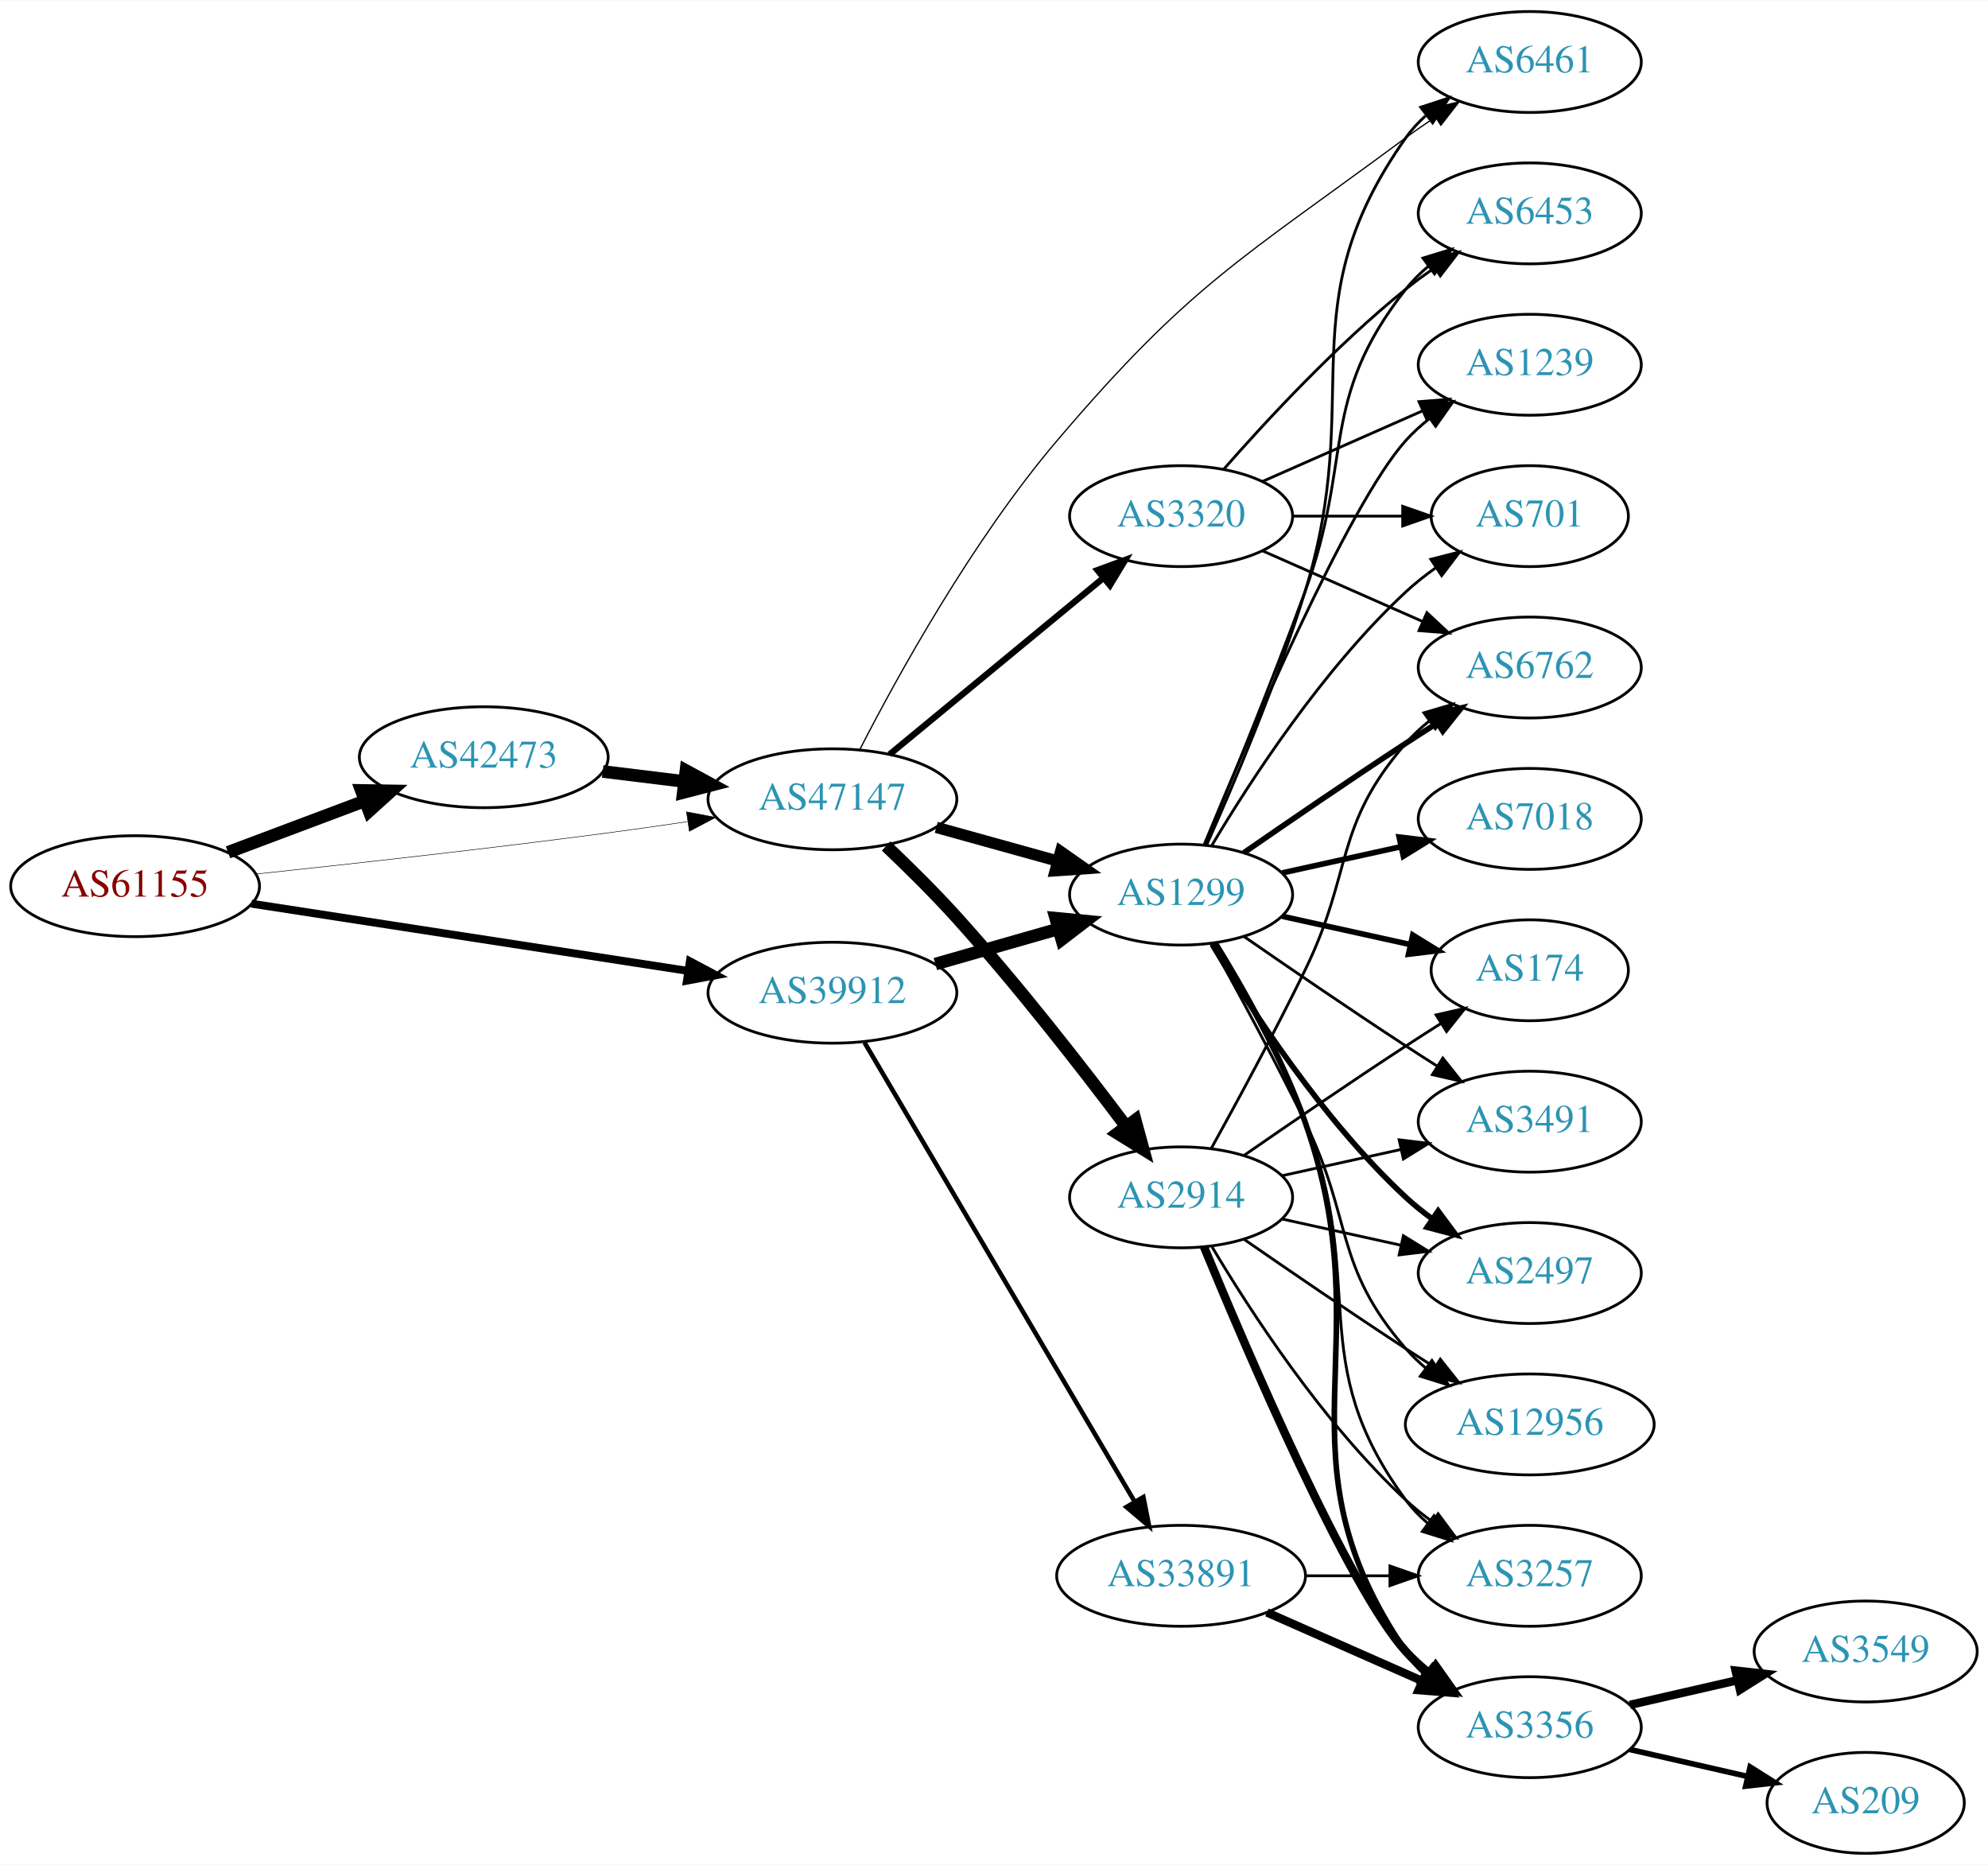
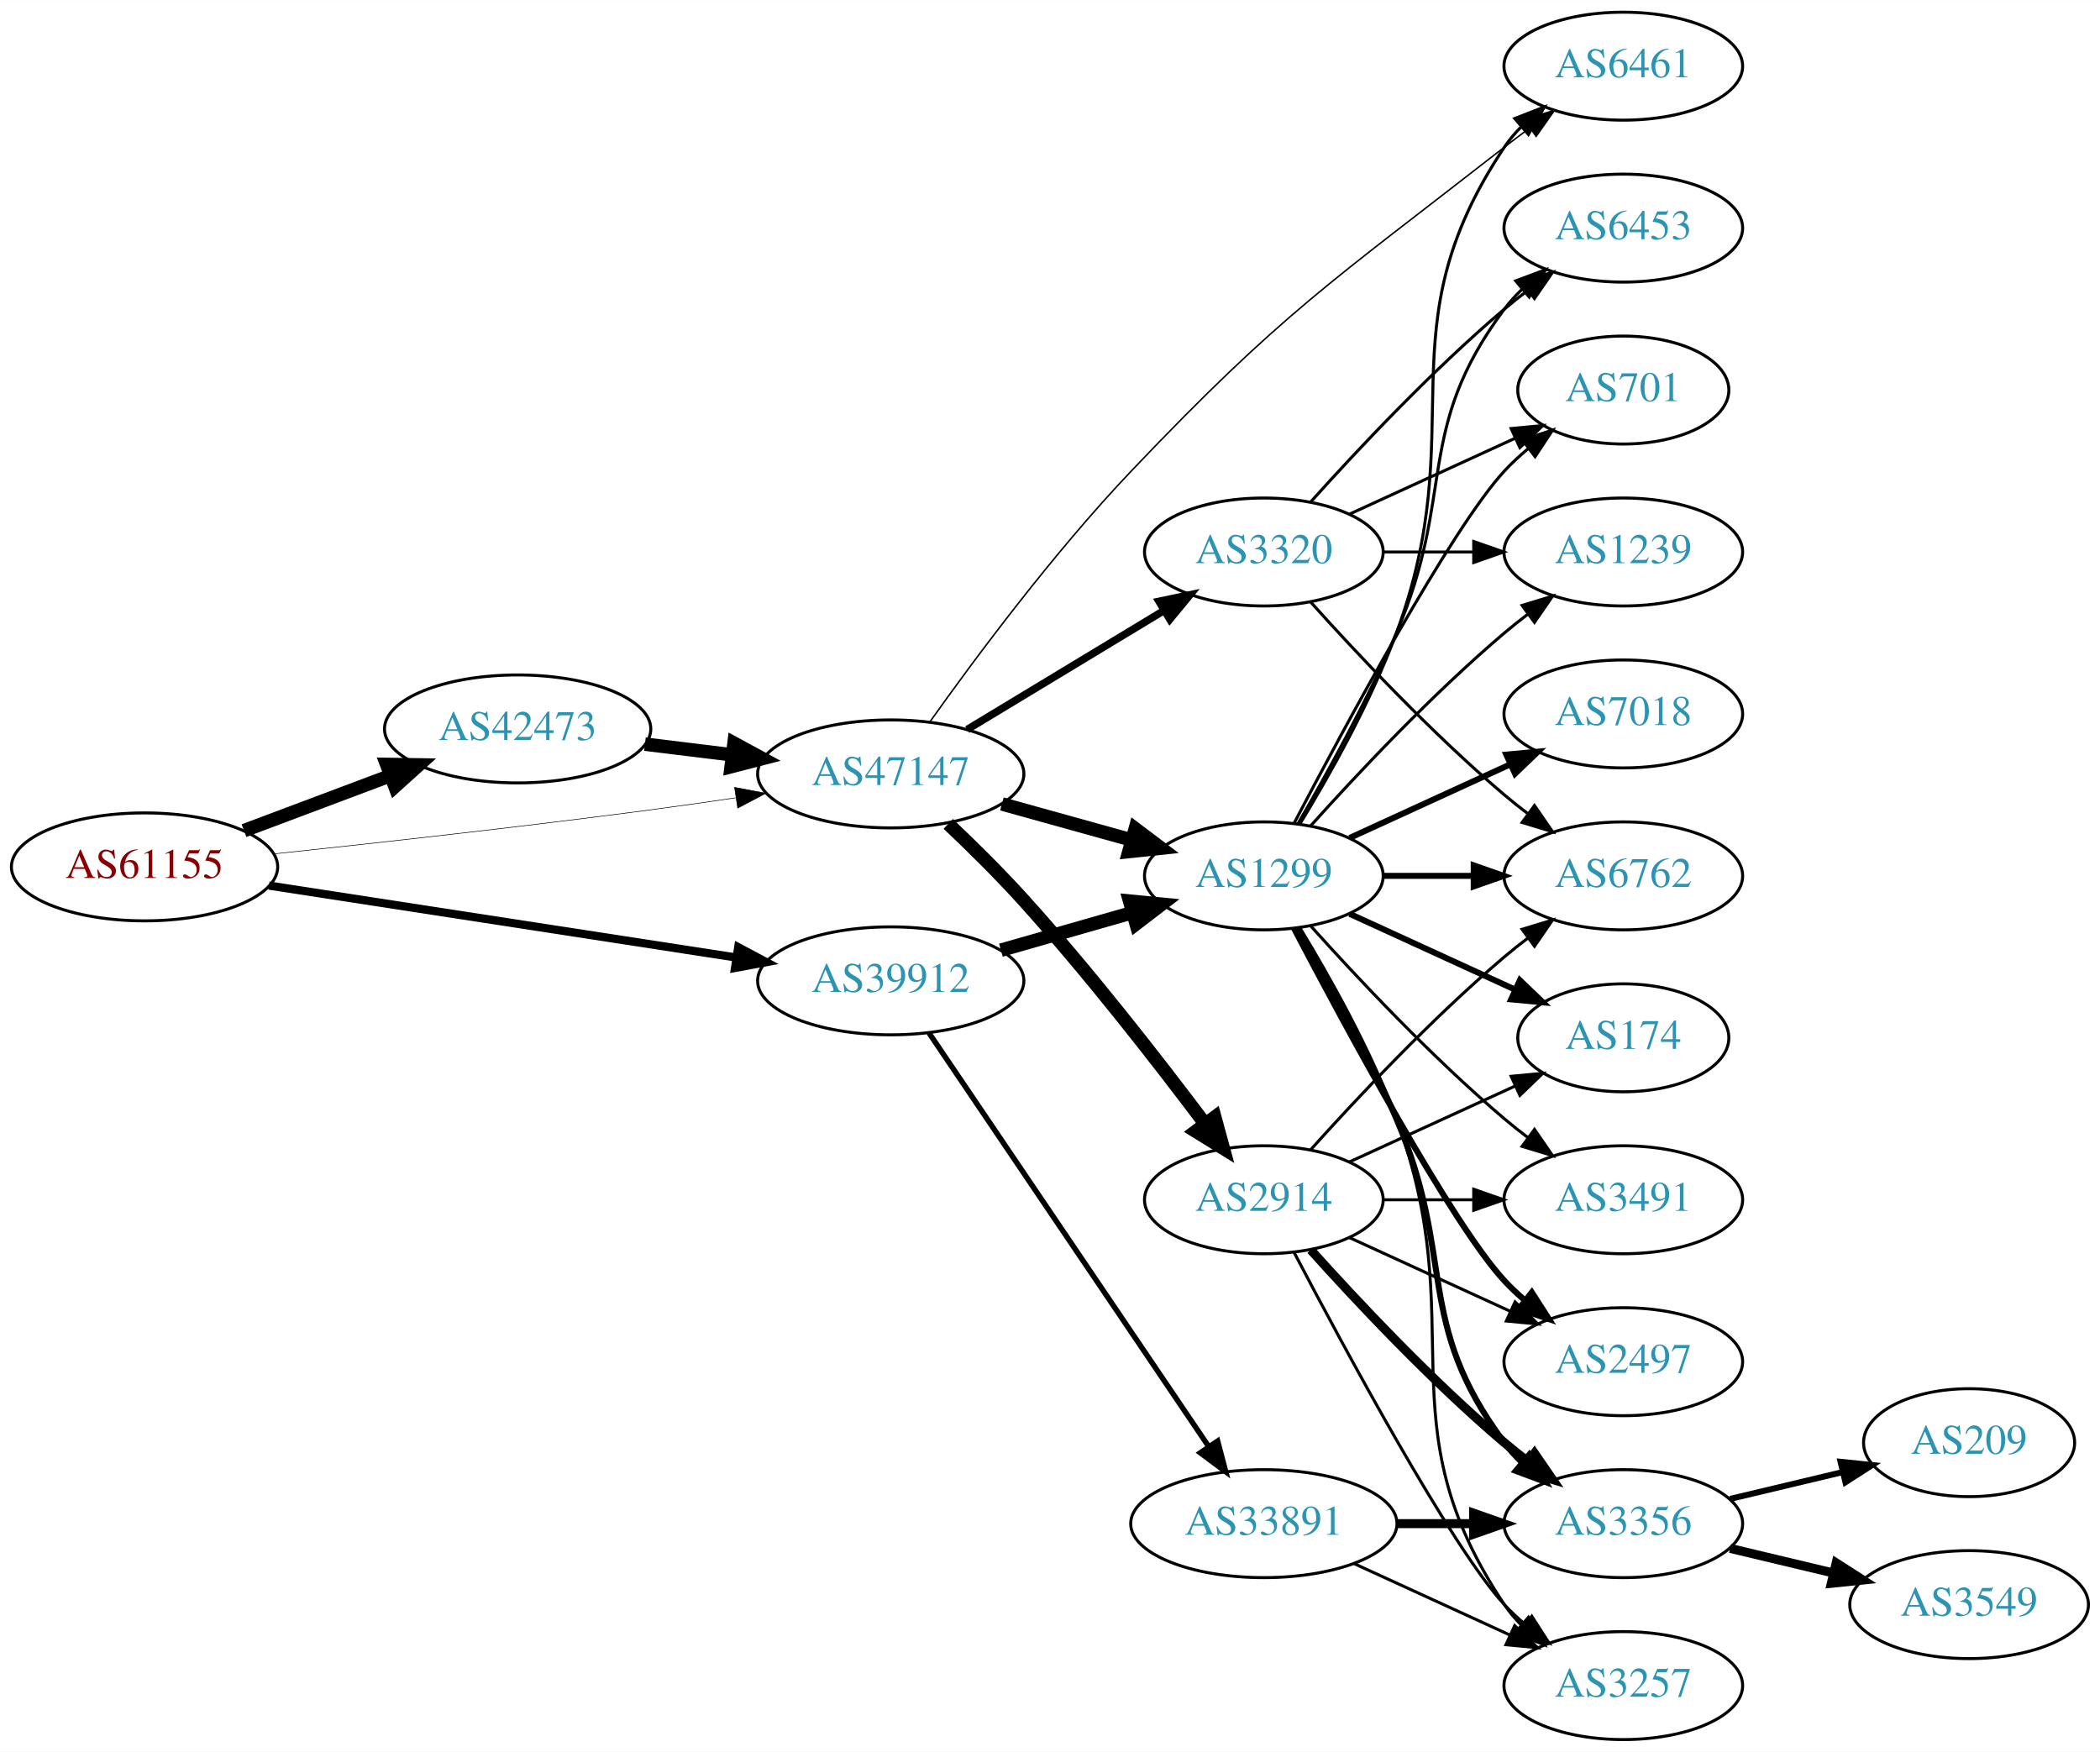
- <svg xmlns="http://www.w3.org/2000/svg" xmlns:xlink="http://www.w3.org/1999/xlink" width="709pt" height="665pt" viewBox="0.00 0.00 709.25 665.00">
-   <g id="graph0" class="graph" transform="scale(1 1) rotate(0) translate(4 661)">
-     <polygon fill="white" stroke="none" points="-4,4 -4,-661 705.254,-661 705.254,4 -4,4" />
+ <svg xmlns="http://www.w3.org/2000/svg" xmlns:xlink="http://www.w3.org/1999/xlink" width="700pt" height="584pt" viewBox="0.00 0.00 700.15 584.00">
+   <g id="graph0" class="graph" transform="scale(1 1) rotate(0) translate(4 580)">
+     <polygon fill="white" stroke="none" points="-4,4 -4,-580 696.155,-580 696.155,4 -4,4" />
    <g id="node1" class="node">
      <g id="a_node1">
        <a xlink:href="/asn/61155" xlink:title="AS61155 ~ CUBiT IT Solutions GmbH [AT]">
-           <ellipse fill="#ffffff" stroke="black" cx="44.196" cy="-345" rx="44.393" ry="18" />
-           <text text-anchor="middle" x="44.196" y="-341.3" font-family="Times,serif" font-size="14.00" fill="#880000">AS61155</text>
+           <ellipse fill="#ffffff" stroke="black" cx="44.196" cy="-291" rx="44.393" ry="18" />
+           <text text-anchor="middle" x="44.196" y="-287.3" font-family="Times,serif" font-size="14.00" fill="#880000">AS61155</text>
        </a>
      </g>
    </g>
    <g id="node2" class="node">
      <g id="a_node2">
        <a xlink:href="/asn/39912" xlink:title="AS39912 ~ oja.at GmbH [AT]">
-           <ellipse fill="#ffffff" stroke="black" cx="292.98" cy="-307" rx="44.393" ry="18" />
-           <text text-anchor="middle" x="292.98" y="-303.3" font-family="Times,serif" font-size="14.00" fill="#2c94b3">AS39912</text>
+           <ellipse fill="#ffffff" stroke="black" cx="292.98" cy="-253" rx="44.393" ry="18" />
+           <text text-anchor="middle" x="292.98" y="-249.3" font-family="Times,serif" font-size="14.00" fill="#2c94b3">AS39912</text>
        </a>
      </g>
    </g>
    <g id="edge1" class="edge">
-       <path fill="none" stroke="black" stroke-width="2.812" d="M85.671,-338.768C128.259,-332.21 195.373,-321.876 241.418,-314.786" />
-       <polygon fill="black" stroke="black" stroke-width="2.812" points="242.132,-318.217 251.483,-313.236 241.067,-311.299 242.132,-318.217" />
+       <path fill="none" stroke="black" stroke-width="2.739" d="M85.671,-284.768C128.259,-278.21 195.373,-267.876 241.418,-260.786" />
+       <polygon fill="black" stroke="black" stroke-width="2.739" points="242.132,-264.217 251.483,-259.236 241.067,-257.299 242.132,-264.217" />
    </g>
    <g id="node3" class="node">
      <g id="a_node3">
        <a xlink:href="/asn/42473" xlink:title="AS42473 ~ ANEXIA Internetdienstleistungs GmbH [AT]">
-           <ellipse fill="#ffffff" stroke="black" cx="168.588" cy="-391" rx="44.393" ry="18" />
-           <text text-anchor="middle" x="168.588" y="-387.3" font-family="Times,serif" font-size="14.00" fill="#2c94b3">AS42473</text>
+           <ellipse fill="#ffffff" stroke="black" cx="168.588" cy="-337" rx="44.393" ry="18" />
+           <text text-anchor="middle" x="168.588" y="-333.3" font-family="Times,serif" font-size="14.00" fill="#2c94b3">AS42473</text>
        </a>
      </g>
    </g>
    <g id="edge2" class="edge">
-       <path fill="none" stroke="black" stroke-width="4.5" d="M77.353,-357.086C92.251,-362.685 110.138,-369.408 126.043,-375.386" />
-       <polygon fill="black" stroke="black" stroke-width="4.5" points="124.9,-379.162 135.646,-378.995 127.67,-371.791 124.9,-379.162" />
+       <path fill="none" stroke="black" stroke-width="4.5" d="M77.353,-303.086C92.251,-308.685 110.138,-315.408 126.043,-321.386" />
+       <polygon fill="black" stroke="black" stroke-width="4.5" points="124.9,-325.162 135.646,-324.995 127.67,-317.791 124.9,-325.162" />
    </g>
    <g id="node4" class="node">
      <g id="a_node4">
        <a xlink:href="/asn/47147" xlink:title="AS47147 ~ ANEXIA Internetdienstleistungs GmbH [AT]">
-           <ellipse fill="#ffffff" stroke="black" cx="292.98" cy="-376" rx="44.393" ry="18" />
-           <text text-anchor="middle" x="292.98" y="-372.3" font-family="Times,serif" font-size="14.00" fill="#2c94b3">AS47147</text>
+           <ellipse fill="#ffffff" stroke="black" cx="292.98" cy="-322" rx="44.393" ry="18" />
+           <text text-anchor="middle" x="292.98" y="-318.3" font-family="Times,serif" font-size="14.00" fill="#2c94b3">AS47147</text>
        </a>
      </g>
    </g>
    <g id="edge3" class="edge">
-       <path fill="none" stroke="black" stroke-width="0.188" d="M87.262,-349.328C121.188,-352.924 170.113,-358.35 212.784,-364 221.997,-365.22 231.797,-366.62 241.249,-368.025" />
-       <polygon fill="black" stroke="black" stroke-width="0.188" points="240.916,-371.514 251.326,-369.541 241.958,-364.592 240.916,-371.514" />
+       <path fill="none" stroke="black" stroke-width="0.196" d="M87.262,-295.328C121.188,-298.924 170.113,-304.35 212.784,-310 221.997,-311.22 231.797,-312.62 241.249,-314.025" />
+       <polygon fill="black" stroke="black" stroke-width="0.196" points="240.916,-317.514 251.326,-315.541 241.958,-310.592 240.916,-317.514" />
    </g>
    <g id="node5" class="node">
      <g id="a_node5">
        <a xlink:href="/asn/1299" xlink:title="AS1299 ~ Telia Carrier [EU]">
-           <ellipse fill="#ffffff" stroke="black" cx="417.373" cy="-342" rx="39.794" ry="18" />
-           <text text-anchor="middle" x="417.373" y="-338.3" font-family="Times,serif" font-size="14.00" fill="#2c94b3">AS1299</text>
+           <ellipse fill="#ffffff" stroke="black" cx="417.373" cy="-288" rx="39.794" ry="18" />
+           <text text-anchor="middle" x="417.373" y="-284.3" font-family="Times,serif" font-size="14.00" fill="#2c94b3">AS1299</text>
        </a>
      </g>
    </g>
    <g id="edge4" class="edge">
-       <path fill="none" stroke="black" stroke-width="4.5" d="M329.71,-317.218C343.469,-321.152 359.318,-325.684 373.67,-329.788" />
-       <polygon fill="black" stroke="black" stroke-width="4.5" points="372.625,-333.585 383.322,-332.549 374.79,-326.013 372.625,-333.585" />
+       <path fill="none" stroke="black" stroke-width="4.5" d="M329.71,-263.218C343.469,-267.152 359.318,-271.684 373.67,-275.788" />
+       <polygon fill="black" stroke="black" stroke-width="4.5" points="372.625,-279.585 383.322,-278.549 374.79,-272.013 372.625,-279.585" />
    </g>
    <g id="node6" class="node">
      <g id="a_node6">
        <a xlink:href="/asn/33891" xlink:title="AS33891 ~ CORE-BACKBONE GMBH GLOBAL NETWORK [DE]">
-           <ellipse fill="#ffffff" stroke="black" cx="417.373" cy="-99" rx="44.393" ry="18" />
-           <text text-anchor="middle" x="417.373" y="-95.3" font-family="Times,serif" font-size="14.00" fill="#2c94b3">AS33891</text>
+           <ellipse fill="#ffffff" stroke="black" cx="417.373" cy="-72" rx="44.393" ry="18" />
+           <text text-anchor="middle" x="417.373" y="-68.3" font-family="Times,serif" font-size="14.00" fill="#2c94b3">AS33891</text>
        </a>
      </g>
    </g>
    <g id="edge5" class="edge">
-       <path fill="none" stroke="black" stroke-width="1.636" d="M304.415,-289.266C325.958,-252.655 375.451,-168.544 400.796,-125.472" />
-       <polygon fill="black" stroke="black" stroke-width="1.636" points="403.909,-127.083 405.964,-116.689 397.876,-123.533 403.909,-127.083" />
+       <path fill="none" stroke="black" stroke-width="1.8" d="M305.716,-235.645C327.374,-203.616 373.718,-135.079 399.017,-97.666" />
+       <polygon fill="black" stroke="black" stroke-width="1.8" points="401.97,-99.547 404.673,-89.302 396.172,-95.626 401.97,-99.547" />
+     </g>
+     <g id="edge21" class="edge">
+       <path fill="none" stroke="black" stroke-width="4.5" d="M211.025,-331.922C220.392,-330.774 230.452,-329.541 240.186,-328.348" />
+       <polygon fill="black" stroke="black" stroke-width="4.5" points="240.723,-332.249 250.17,-327.124 239.765,-324.432 240.723,-332.249" />
+     </g>
+     <g id="edge24" class="edge">
+       <path fill="none" stroke="black" stroke-width="4.5" d="M330.04,-311.983C343.544,-308.231 359.025,-303.931 373.115,-300.017" />
+       <polygon fill="black" stroke="black" stroke-width="4.5" points="374.499,-303.719 383.08,-297.249 372.391,-296.131 374.499,-303.719" />
+     </g>
+     <g id="node11" class="node">
+       <g id="a_node11">
+         <a xlink:href="/asn/6461" xlink:title="AS6461 ~ Zayo Bandwidth [US]">
+           <ellipse fill="#ffffff" stroke="black" cx="537.215" cy="-558" rx="39.794" ry="18" />
+           <text text-anchor="middle" x="537.215" y="-554.3" font-family="Times,serif" font-size="14.00" fill="#2c94b3">AS6461</text>
+         </a>
+       </g>
+     </g>
+     <g id="edge25" class="edge">
+       <path fill="none" stroke="black" stroke-width="0.5" d="M305.949,-339.244C320.712,-360.02 347.069,-395.553 373.176,-423 423.637,-476.049 439.837,-485.972 497.569,-531 500.297,-533.128 503.179,-535.29 506.088,-537.416" />
+       <polygon fill="black" stroke="black" stroke-width="0.5" points="504.088,-540.288 514.258,-543.256 508.159,-534.594 504.088,-540.288" />
+     </g>
+     <g id="node20" class="node">
+       <g id="a_node20">
+         <a xlink:href="/asn/2914" xlink:title="AS2914 ~ NTT America, Inc. [US]">
+           <ellipse fill="#ffffff" stroke="black" cx="417.373" cy="-180" rx="39.794" ry="18" />
+           <text text-anchor="middle" x="417.373" y="-176.3" font-family="Times,serif" font-size="14.00" fill="#2c94b3">AS2914</text>
+         </a>
+       </g>
    </g>
    <g id="edge22" class="edge">
-       <path fill="none" stroke="black" stroke-width="4.5" d="M211.025,-385.922C220.392,-384.774 230.452,-383.541 240.186,-382.348" />
-       <polygon fill="black" stroke="black" stroke-width="4.5" points="240.723,-386.249 250.17,-381.124 239.765,-378.432 240.723,-386.249" />
-     </g>
-     <g id="edge24" class="edge">
-       <path fill="none" stroke="black" stroke-width="4.05" d="M330.04,-365.983C343.544,-362.231 359.025,-357.931 373.115,-354.017" />
-       <polygon fill="black" stroke="black" stroke-width="4.05" points="374.393,-357.34 383.08,-351.249 372.496,-350.511 374.393,-357.34" />
-     </g>
-     <g id="node10" class="node">
-       <g id="a_node10">
-         <a xlink:href="/asn/6461" xlink:title="AS6461 ~ Zayo Bandwidth [US]">
-           <ellipse fill="#ffffff" stroke="black" cx="541.765" cy="-639" rx="39.794" ry="18" />
-           <text text-anchor="middle" x="541.765" y="-635.3" font-family="Times,serif" font-size="14.00" fill="#2c94b3">AS6461</text>
-         </a>
-       </g>
-     </g>
-     <g id="edge26" class="edge">
-       <path fill="none" stroke="black" stroke-width="0.45" d="M302.717,-393.673C315.926,-419.447 342.697,-468.174 373.176,-504 420.619,-559.764 438.704,-568.464 497.569,-612 500.928,-614.485 504.519,-616.972 508.142,-619.376" />
-       <polygon fill="black" stroke="black" stroke-width="0.45" points="506.255,-622.324 516.557,-624.795 510.045,-616.439 506.255,-622.324" />
+       <path fill="none" stroke="black" stroke-width="4.5" d="M312.153,-305.335C320.074,-297.819 329.324,-288.693 337.176,-280 359.128,-255.698 382.145,-226.105 397.671,-205.442" />
+       <polygon fill="black" stroke="black" stroke-width="4.5" points="401.016,-207.544 403.842,-197.175 394.705,-202.834 401.016,-207.544" />
    </g>
    <g id="node21" class="node">
      <g id="a_node21">
-         <a xlink:href="/asn/2914" xlink:title="AS2914 ~ NTT America, Inc. [US]">
-           <ellipse fill="#ffffff" stroke="black" cx="417.373" cy="-234" rx="39.794" ry="18" />
-           <text text-anchor="middle" x="417.373" y="-230.3" font-family="Times,serif" font-size="14.00" fill="#2c94b3">AS2914</text>
+         <a xlink:href="/asn/3320" xlink:title="AS3320 ~ DTAG [DE]">
+           <ellipse fill="#ffffff" stroke="black" cx="417.373" cy="-396" rx="39.794" ry="18" />
+           <text text-anchor="middle" x="417.373" y="-392.3" font-family="Times,serif" font-size="14.00" fill="#2c94b3">AS3320</text>
        </a>
      </g>
    </g>
    <g id="edge23" class="edge">
-       <path fill="none" stroke="black" stroke-width="4.5" d="M312.153,-359.335C320.074,-351.819 329.324,-342.693 337.176,-334 359.128,-309.698 382.145,-280.105 397.671,-259.442" />
-       <polygon fill="black" stroke="black" stroke-width="4.5" points="401.016,-261.544 403.842,-251.175 394.705,-256.834 401.016,-261.544" />
-     </g>
-     <g id="node22" class="node">
-       <g id="a_node22">
-         <a xlink:href="/asn/3320" xlink:title="AS3320 ~ DTAG [DE]">
-           <ellipse fill="#ffffff" stroke="black" cx="417.373" cy="-477" rx="39.794" ry="18" />
-           <text text-anchor="middle" x="417.373" y="-473.3" font-family="Times,serif" font-size="14.00" fill="#2c94b3">AS3320</text>
-         </a>
-       </g>
-     </g>
-     <g id="edge25" class="edge">
-       <path fill="none" stroke="black" stroke-width="2.25" d="M313.374,-392.004C333.905,-408.946 366.461,-435.812 389.468,-454.798" />
-       <polygon fill="black" stroke="black" stroke-width="2.25" points="387.531,-457.738 397.472,-461.403 391.987,-452.339 387.531,-457.738" />
+       <path fill="none" stroke="black" stroke-width="2.5" d="M318.454,-336.797C337.292,-348.187 363.497,-364.031 384.058,-376.462" />
+       <polygon fill="black" stroke="black" stroke-width="2.5" points="382.405,-379.552 392.773,-381.731 386.026,-373.562 382.405,-379.552" />
    </g>
    <g id="node7" class="node">
      <g id="a_node7">
        <a xlink:href="/asn/174" xlink:title="AS174 ~ Cogent Communications [US]">
-           <ellipse fill="#ffffff" stroke="black" cx="541.765" cy="-315" rx="35.194" ry="18" />
-           <text text-anchor="middle" x="541.765" y="-311.3" font-family="Times,serif" font-size="14.00" fill="#2c94b3">AS174</text>
+           <ellipse fill="#ffffff" stroke="black" cx="537.215" cy="-234" rx="35.194" ry="18" />
+           <text text-anchor="middle" x="537.215" y="-230.3" font-family="Times,serif" font-size="14.00" fill="#2c94b3">AS174</text>
        </a>
      </g>
    </g>
    <g id="edge6" class="edge">
-       <path fill="none" stroke="black" stroke-width="2" d="M453.445,-334.263C467.679,-331.123 484.233,-327.471 499.078,-324.196" />
-       <polygon fill="black" stroke="black" stroke-width="2" points="500.021,-327.572 509.032,-322 498.513,-320.737 500.021,-327.572" />
+       <path fill="none" stroke="black" stroke-width="2" d="M446.001,-275.339C462.418,-267.817 483.399,-258.202 500.996,-250.139" />
+       <polygon fill="black" stroke="black" stroke-width="2" points="502.74,-253.189 510.373,-245.842 499.824,-246.826 502.74,-253.189" />
    </g>
    <g id="node8" class="node">
      <g id="a_node8">
-         <a xlink:href="/asn/6453" xlink:title="AS6453 ~ TATA COMMUNICATIONS (AMERICA) INC [US]">
-           <ellipse fill="#ffffff" stroke="black" cx="541.765" cy="-585" rx="39.794" ry="18" />
-           <text text-anchor="middle" x="541.765" y="-581.3" font-family="Times,serif" font-size="14.00" fill="#2c94b3">AS6453</text>
+         <a xlink:href="/asn/6762" xlink:title="AS6762 ~ TELECOM ITALIA SPARKLE S.p.A. [IT]">
+           <ellipse fill="#ffffff" stroke="black" cx="537.215" cy="-288" rx="39.794" ry="18" />
+           <text text-anchor="middle" x="537.215" y="-284.3" font-family="Times,serif" font-size="14.00" fill="#2c94b3">AS6762</text>
        </a>
      </g>
    </g>
    <g id="edge7" class="edge">
-       <path fill="none" stroke="black" d="M425.881,-359.839C434.765,-381.152 449.831,-417.954 461.569,-450 478.971,-497.51 466.27,-518.246 497.569,-558 499.894,-560.953 502.637,-563.67 505.596,-566.147" />
-       <polygon fill="black" stroke="black" points="503.656,-569.064 513.793,-572.145 507.789,-563.415 503.656,-569.064" />
+       <path fill="none" stroke="black" stroke-width="2" d="M457.285,-288C466.839,-288 477.188,-288 487.151,-288" />
+       <polygon fill="black" stroke="black" stroke-width="2" points="487.343,-291.5 497.343,-288 487.343,-284.5 487.343,-291.5" />
    </g>
    <g id="node9" class="node">
      <g id="a_node9">
-         <a xlink:href="/asn/6762" xlink:title="AS6762 ~ TELECOM ITALIA SPARKLE S.p.A. [IT]">
-           <ellipse fill="#ffffff" stroke="black" cx="541.765" cy="-423" rx="39.794" ry="18" />
-           <text text-anchor="middle" x="541.765" y="-419.3" font-family="Times,serif" font-size="14.00" fill="#2c94b3">AS6762</text>
+         <a xlink:href="/asn/6453" xlink:title="AS6453 ~ TATA COMMUNICATIONS (AMERICA) INC [US]">
+           <ellipse fill="#ffffff" stroke="black" cx="537.215" cy="-504" rx="39.794" ry="18" />
+           <text text-anchor="middle" x="537.215" y="-500.3" font-family="Times,serif" font-size="14.00" fill="#2c94b3">AS6453</text>
        </a>
      </g>
    </g>
    <g id="edge8" class="edge">
-       <path fill="none" stroke="black" stroke-width="2" d="M439.73,-356.901C455.581,-367.877 477.784,-383.079 497.569,-396 501.151,-398.339 504.921,-400.759 508.681,-403.144" />
-       <polygon fill="black" stroke="black" stroke-width="2" points="507.015,-406.231 517.342,-408.596 510.744,-400.307 507.015,-406.231" />
+       <path fill="none" stroke="black" d="M428.684,-305.277C438.038,-321.397 451.816,-346.304 461.569,-369 481.543,-415.487 467.297,-436.458 497.569,-477 499.313,-479.336 501.321,-481.545 503.484,-483.617" />
+       <polygon fill="black" stroke="black" points="501.362,-486.405 511.284,-490.118 505.843,-481.027 501.362,-486.405" />
+     </g>
+     <g id="node10" class="node">
+       <g id="a_node10">
+         <a xlink:href="/asn/3491" xlink:title="AS3491 ~ PCCW Global, Inc. [US]">
+           <ellipse fill="#ffffff" stroke="black" cx="537.215" cy="-180" rx="39.794" ry="18" />
+           <text text-anchor="middle" x="537.215" y="-176.3" font-family="Times,serif" font-size="14.00" fill="#2c94b3">AS3491</text>
+         </a>
+       </g>
    </g>
    <g id="edge9" class="edge">
-       <path fill="none" stroke="black" d="M426.459,-359.644C435.898,-380.77 451.497,-417.392 461.569,-450 483.335,-520.471 454.989,-551.775 497.569,-612 499.56,-614.816 501.947,-617.401 504.563,-619.76" />
-       <polygon fill="black" stroke="black" points="502.862,-622.865 512.931,-626.162 507.115,-617.306 502.862,-622.865" />
-     </g>
-     <g id="node11" class="node">
-       <g id="a_node11">
-         <a xlink:href="/asn/1239" xlink:title="AS1239 ~ Sprint [US]">
-           <ellipse fill="#ffffff" stroke="black" cx="541.765" cy="-531" rx="39.794" ry="18" />
-           <text text-anchor="middle" x="541.765" y="-527.3" font-family="Times,serif" font-size="14.00" fill="#2c94b3">AS1239</text>
-         </a>
-       </g>
+       <path fill="none" stroke="black" d="M433.019,-271.275C448.319,-254.235 473.417,-227.477 497.569,-207 500.066,-204.883 502.726,-202.768 505.438,-200.707" />
+       <polygon fill="black" stroke="black" points="507.604,-203.459 513.614,-194.734 503.474,-197.806 507.604,-203.459" />
    </g>
    <g id="edge10" class="edge">
-       <path fill="none" stroke="black" d="M425.531,-359.633C440.792,-396.658 476.821,-480.976 497.569,-504 500.085,-506.792 502.956,-509.401 505.995,-511.812" />
-       <polygon fill="black" stroke="black" points="504.124,-514.776 514.303,-517.715 508.179,-509.07 504.124,-514.776" />
+       <path fill="none" stroke="black" d="M429.425,-305.367C439.152,-321.345 453.054,-345.981 461.569,-369 487.157,-438.175 456.544,-469.706 497.569,-531 499.19,-533.423 501.109,-535.695 503.211,-537.81" />
+       <polygon fill="black" stroke="black" points="501.024,-540.546 510.896,-544.393 505.578,-535.229 501.024,-540.546" />
    </g>
    <g id="node12" class="node">
      <g id="a_node12">
-         <a xlink:href="/asn/701" xlink:title="AS701 ~ UUNET [US]">
-           <ellipse fill="#ffffff" stroke="black" cx="541.765" cy="-477" rx="35.194" ry="18" />
-           <text text-anchor="middle" x="541.765" y="-473.3" font-family="Times,serif" font-size="14.00" fill="#2c94b3">AS701</text>
+         <a xlink:href="/asn/2497" xlink:title="AS2497 ~ Internet Initiative Japan Inc. [JP]">
+           <ellipse fill="#ffffff" stroke="black" cx="537.215" cy="-126" rx="39.794" ry="18" />
+           <text text-anchor="middle" x="537.215" y="-122.3" font-family="Times,serif" font-size="14.00" fill="#2c94b3">AS2497</text>
        </a>
      </g>
    </g>
    <g id="edge11" class="edge">
-       <path fill="none" stroke="black" d="M428.418,-359.671C441.989,-382.472 467.922,-422.472 497.569,-450 500.866,-453.061 504.558,-455.972 508.359,-458.672" />
-       <polygon fill="black" stroke="black" points="506.47,-461.619 516.741,-464.22 510.334,-455.781 506.47,-461.619" />
+       <path fill="none" stroke="black" stroke-width="2" d="M427.428,-270.499C444.171,-238.518 479.869,-172.162 497.569,-153 499.599,-150.802 501.838,-148.681 504.184,-146.66" />
+       <polygon fill="black" stroke="black" stroke-width="2" points="506.711,-149.126 512.428,-140.206 502.396,-143.614 506.711,-149.126" />
    </g>
    <g id="node13" class="node">
      <g id="a_node13">
        <a xlink:href="/asn/7018" xlink:title="AS7018 ~ AT&amp;T Services, Inc. [US]">
-           <ellipse fill="#ffffff" stroke="black" cx="541.765" cy="-369" rx="39.794" ry="18" />
-           <text text-anchor="middle" x="541.765" y="-365.3" font-family="Times,serif" font-size="14.00" fill="#2c94b3">AS7018</text>
+           <ellipse fill="#ffffff" stroke="black" cx="537.215" cy="-342" rx="39.794" ry="18" />
+           <text text-anchor="middle" x="537.215" y="-338.3" font-family="Times,serif" font-size="14.00" fill="#2c94b3">AS7018</text>
        </a>
      </g>
    </g>
    <g id="edge12" class="edge">
-       <path fill="none" stroke="black" stroke-width="2" d="M453.445,-349.737C466.632,-352.646 481.812,-355.995 495.778,-359.076" />
-       <polygon fill="black" stroke="black" stroke-width="2" points="495.168,-362.525 505.687,-361.262 496.676,-355.69 495.168,-362.525" />
+       <path fill="none" stroke="black" stroke-width="2" d="M446.001,-300.661C461.958,-307.973 482.229,-317.261 499.512,-325.181" />
+       <polygon fill="black" stroke="black" stroke-width="2" points="498.21,-328.435 508.759,-329.419 501.126,-322.071 498.21,-328.435" />
    </g>
    <g id="node14" class="node">
      <g id="a_node14">
-         <a xlink:href="/asn/3491" xlink:title="AS3491 ~ PCCW Global, Inc. [US]">
-           <ellipse fill="#ffffff" stroke="black" cx="541.765" cy="-261" rx="39.794" ry="18" />
-           <text text-anchor="middle" x="541.765" y="-257.3" font-family="Times,serif" font-size="14.00" fill="#2c94b3">AS3491</text>
+         <a xlink:href="/asn/701" xlink:title="AS701 ~ UUNET [US]">
+           <ellipse fill="#ffffff" stroke="black" cx="537.215" cy="-450" rx="35.194" ry="18" />
+           <text text-anchor="middle" x="537.215" y="-446.3" font-family="Times,serif" font-size="14.00" fill="#2c94b3">AS701</text>
        </a>
      </g>
    </g>
    <g id="edge13" class="edge">
-       <path fill="none" stroke="black" d="M439.73,-327.099C455.581,-316.123 477.784,-300.921 497.569,-288 501.151,-285.661 504.921,-283.241 508.681,-280.856" />
-       <polygon fill="black" stroke="black" points="510.744,-283.693 517.342,-275.404 507.015,-277.769 510.744,-283.693" />
+       <path fill="none" stroke="black" d="M427.428,-305.501C444.171,-337.482 479.869,-403.838 497.569,-423 499.974,-425.604 502.672,-428.1 505.494,-430.449" />
+       <polygon fill="black" stroke="black" points="503.562,-433.378 513.638,-436.653 507.804,-427.809 503.562,-433.378" />
    </g>
    <g id="node15" class="node">
      <g id="a_node15">
-         <a xlink:href="/asn/2497" xlink:title="AS2497 ~ Internet Initiative Japan Inc. [JP]">
-           <ellipse fill="#ffffff" stroke="black" cx="541.765" cy="-207" rx="39.794" ry="18" />
-           <text text-anchor="middle" x="541.765" y="-203.3" font-family="Times,serif" font-size="14.00" fill="#2c94b3">AS2497</text>
+         <a xlink:href="/asn/1239" xlink:title="AS1239 ~ Sprint [US]">
+           <ellipse fill="#ffffff" stroke="black" cx="537.215" cy="-396" rx="39.794" ry="18" />
+           <text text-anchor="middle" x="537.215" y="-392.3" font-family="Times,serif" font-size="14.00" fill="#2c94b3">AS1239</text>
        </a>
      </g>
    </g>
    <g id="edge14" class="edge">
-       <path fill="none" stroke="black" stroke-width="2" d="M428.418,-324.329C441.989,-301.528 467.922,-261.528 497.569,-234 500.475,-231.301 503.688,-228.72 507.012,-226.297" />
-       <polygon fill="black" stroke="black" stroke-width="2" points="509.072,-229.13 515.39,-220.625 505.147,-223.333 509.072,-229.13" />
+       <path fill="none" stroke="black" d="M433.019,-304.725C448.319,-321.765 473.417,-348.523 497.569,-369 500.066,-371.117 502.726,-373.232 505.438,-375.293" />
+       <polygon fill="black" stroke="black" points="503.474,-378.194 513.614,-381.266 507.604,-372.541 503.474,-378.194" />
    </g>
    <g id="node16" class="node">
      <g id="a_node16">
-         <a xlink:href="/asn/12956" xlink:title="AS12956 ~ TELXIUS [ES]">
-           <ellipse fill="#ffffff" stroke="black" cx="541.765" cy="-153" rx="44.393" ry="18" />
-           <text text-anchor="middle" x="541.765" y="-149.3" font-family="Times,serif" font-size="14.00" fill="#2c94b3">AS12956</text>
+         <a xlink:href="/asn/3356" xlink:title="AS3356 ~ Level 3 Parent, LLC [US]">
+           <ellipse fill="#ffffff" stroke="black" cx="537.215" cy="-72" rx="39.794" ry="18" />
+           <text text-anchor="middle" x="537.215" y="-68.3" font-family="Times,serif" font-size="14.00" fill="#2c94b3">AS3356</text>
        </a>
      </g>
    </g>
    <g id="edge15" class="edge">
-       <path fill="none" stroke="black" d="M428.178,-324.491C437.184,-308.211 450.733,-283.199 461.569,-261 478.849,-225.597 471.735,-209.742 497.569,-180 499.714,-177.53 502.142,-175.209 504.726,-173.047" />
-       <polygon fill="black" stroke="black" points="506.871,-175.814 512.817,-167.044 502.701,-170.192 506.871,-175.814" />
+       <path fill="none" stroke="black" stroke-width="2" d="M428.684,-270.723C438.038,-254.603 451.816,-229.696 461.569,-207 481.543,-160.513 467.297,-139.542 497.569,-99 499.313,-96.664 501.321,-94.455 503.484,-92.383" />
+       <polygon fill="black" stroke="black" stroke-width="2" points="505.843,-94.973 511.284,-85.882 501.362,-89.595 505.843,-94.973" />
    </g>
    <g id="node17" class="node">
      <g id="a_node17">
        <a xlink:href="/asn/3257" xlink:title="AS3257 ~ GTT [DE]">
-           <ellipse fill="#ffffff" stroke="black" cx="541.765" cy="-99" rx="39.794" ry="18" />
-           <text text-anchor="middle" x="541.765" y="-95.3" font-family="Times,serif" font-size="14.00" fill="#2c94b3">AS3257</text>
+           <ellipse fill="#ffffff" stroke="black" cx="537.215" cy="-18" rx="39.794" ry="18" />
+           <text text-anchor="middle" x="537.215" y="-14.3" font-family="Times,serif" font-size="14.00" fill="#2c94b3">AS3257</text>
        </a>
      </g>
    </g>
    <g id="edge16" class="edge">
-       <path fill="none" stroke="black" d="M429.196,-324.546C438.769,-308.509 452.573,-283.835 461.569,-261 484.328,-203.224 460.665,-175.941 497.569,-126 499.802,-122.977 502.485,-120.214 505.406,-117.707" />
-       <polygon fill="black" stroke="black" points="507.601,-120.437 513.549,-111.669 503.432,-114.814 507.601,-120.437" />
+       <path fill="none" stroke="black" d="M429.425,-270.633C439.152,-254.655 453.054,-230.019 461.569,-207 487.157,-137.825 456.544,-106.294 497.569,-45 499.19,-42.577 501.109,-40.305 503.211,-38.19" />
+       <polygon fill="black" stroke="black" points="505.578,-40.771 510.896,-31.607 501.024,-35.454 505.578,-40.771" />
+     </g>
+     <g id="edge17" class="edge">
+       <path fill="none" stroke="black" stroke-width="3" d="M461.584,-72C469.896,-72 478.659,-72 487.141,-72" />
+       <polygon fill="black" stroke="black" stroke-width="3" points="487.3,-75.5 497.3,-72 487.3,-68.5 487.3,-75.5" />
+     </g>
+     <g id="edge18" class="edge">
+       <path fill="none" stroke="black" d="M447.502,-58.652C463.113,-51.498 482.511,-42.609 499.183,-34.969" />
+       <polygon fill="black" stroke="black" points="501.002,-37.986 508.635,-30.638 498.086,-31.622 501.002,-37.986" />
    </g>
    <g id="node18" class="node">
      <g id="a_node18">
-         <a xlink:href="/asn/3356" xlink:title="AS3356 ~ Level 3 Parent, LLC [US]">
-           <ellipse fill="#ffffff" stroke="black" cx="541.765" cy="-45" rx="39.794" ry="18" />
-           <text text-anchor="middle" x="541.765" y="-41.3" font-family="Times,serif" font-size="14.00" fill="#2c94b3">AS3356</text>
-         </a>
-       </g>
-     </g>
-     <g id="edge17" class="edge">
-       <path fill="none" stroke="black" stroke-width="2" d="M429.593,-324.694C439.432,-308.756 453.405,-284.146 461.569,-261 490.01,-180.358 449.273,-142.566 497.569,-72 499.517,-69.154 501.874,-66.548 504.47,-64.176" />
-       <polygon fill="black" stroke="black" stroke-width="2" points="507.022,-66.628 512.806,-57.752 502.749,-61.083 507.022,-66.628" />
+         <a xlink:href="/asn/209" xlink:title="AS209 ~ CenturyLink Communications, LLC [US]">
+           <ellipse fill="#ffffff" stroke="black" cx="652.508" cy="-99" rx="35.194" ry="18" />
+           <text text-anchor="middle" x="652.508" y="-95.3" font-family="Times,serif" font-size="14.00" fill="#2c94b3">AS209</text>
+         </a>
+       </g>
    </g>
    <g id="edge19" class="edge">
-       <path fill="none" stroke="black" d="M461.868,-99C471.557,-99 481.894,-99 491.787,-99" />
-       <polygon fill="black" stroke="black" points="491.889,-102.5 501.889,-99 491.889,-95.5 491.889,-102.5" />
-     </g>
-     <g id="edge18" class="edge">
-       <path fill="none" stroke="black" stroke-width="3" d="M448,-85.928C464.595,-78.606 485.454,-69.403 503.188,-61.579" />
-       <polygon fill="black" stroke="black" stroke-width="3" points="504.935,-64.634 512.671,-57.395 502.109,-58.23 504.935,-64.634" />
+       <path fill="none" stroke="black" stroke-width="2" d="M572.822,-80.248C584.617,-83.058 597.922,-86.229 610.189,-89.153" />
+       <polygon fill="black" stroke="black" stroke-width="2" points="609.655,-92.624 620.194,-91.537 611.278,-85.814 609.655,-92.624" />
    </g>
    <g id="node19" class="node">
      <g id="a_node19">
        <a xlink:href="/asn/3549" xlink:title="AS3549 ~ Level 3 Parent, LLC [US]">
-           <ellipse fill="#ffffff" stroke="black" cx="661.607" cy="-72" rx="39.794" ry="18" />
-           <text text-anchor="middle" x="661.607" y="-68.3" font-family="Times,serif" font-size="14.00" fill="#2c94b3">AS3549</text>
+           <ellipse fill="#ffffff" stroke="black" cx="652.508" cy="-45" rx="39.794" ry="18" />
+           <text text-anchor="middle" x="652.508" y="-41.3" font-family="Times,serif" font-size="14.00" fill="#2c94b3">AS3549</text>
        </a>
      </g>
    </g>
    <g id="edge20" class="edge">
-       <path fill="none" stroke="black" stroke-width="3" d="M577.484,-52.955C589.484,-55.704 603.105,-58.825 615.797,-61.733" />
-       <polygon fill="black" stroke="black" stroke-width="3" points="615.2,-65.187 625.729,-64.009 616.763,-58.364 615.2,-65.187" />
-     </g>
-     <g id="node20" class="node">
-       <g id="a_node20">
-         <a xlink:href="/asn/209" xlink:title="AS209 ~ CenturyLink Communications, LLC [US]">
-           <ellipse fill="#ffffff" stroke="black" cx="661.607" cy="-18" rx="35.194" ry="18" />
-           <text text-anchor="middle" x="661.607" y="-14.3" font-family="Times,serif" font-size="14.00" fill="#2c94b3">AS209</text>
-         </a>
-       </g>
-     </g>
-     <g id="edge21" class="edge">
-       <path fill="none" stroke="black" stroke-width="2" d="M577.484,-37.045C590.577,-34.045 605.599,-30.604 619.24,-27.478" />
-       <polygon fill="black" stroke="black" stroke-width="2" points="620.381,-30.807 629.347,-25.162 618.818,-23.984 620.381,-30.807" />
+       <path fill="none" stroke="black" stroke-width="3" d="M572.822,-63.752C583.694,-61.162 595.848,-58.265 607.291,-55.538" />
+       <polygon fill="black" stroke="black" stroke-width="3" points="608.197,-58.92 617.113,-53.197 606.574,-52.111 608.197,-58.92" />
+     </g>
+     <g id="edge29" class="edge">
+       <path fill="none" stroke="black" d="M446.001,-192.661C462.418,-200.183 483.399,-209.798 500.996,-217.861" />
+       <polygon fill="black" stroke="black" points="499.824,-221.174 510.373,-222.158 502.74,-214.811 499.824,-221.174" />
+     </g>
+     <g id="edge26" class="edge">
+       <path fill="none" stroke="black" d="M433.019,-196.725C448.319,-213.765 473.417,-240.523 497.569,-261 500.066,-263.117 502.726,-265.232 505.438,-267.293" />
+       <polygon fill="black" stroke="black" points="503.474,-270.194 513.614,-273.266 507.604,-264.541 503.474,-270.194" />
+     </g>
+     <g id="edge27" class="edge">
+       <path fill="none" stroke="black" d="M457.285,-180C466.839,-180 477.188,-180 487.151,-180" />
+       <polygon fill="black" stroke="black" points="487.343,-183.5 497.343,-180 487.343,-176.5 487.343,-183.5" />
+     </g>
+     <g id="edge31" class="edge">
+       <path fill="none" stroke="black" d="M446.001,-167.339C461.958,-160.027 482.229,-150.739 499.512,-142.819" />
+       <polygon fill="black" stroke="black" points="501.126,-145.929 508.759,-138.581 498.21,-139.565 501.126,-145.929" />
+     </g>
+     <g id="edge30" class="edge">
+       <path fill="none" stroke="black" stroke-width="3" d="M433.019,-163.275C448.319,-146.235 473.417,-119.477 497.569,-99 500.066,-96.883 502.726,-94.768 505.438,-92.707" />
+       <polygon fill="black" stroke="black" stroke-width="3" points="507.604,-95.459 513.614,-86.734 503.474,-89.806 507.604,-95.459" />
+     </g>
+     <g id="edge28" class="edge">
+       <path fill="none" stroke="black" d="M427.428,-162.499C444.171,-130.518 479.869,-64.162 497.569,-45 499.599,-42.802 501.838,-40.681 504.184,-38.66" />
+       <polygon fill="black" stroke="black" points="506.711,-41.126 512.428,-32.206 502.396,-35.614 506.711,-41.126" />
+     </g>
+     <g id="edge32" class="edge">
+       <path fill="none" stroke="black" d="M433.019,-379.275C448.319,-362.235 473.417,-335.477 497.569,-315 500.066,-312.883 502.726,-310.768 505.438,-308.707" />
+       <polygon fill="black" stroke="black" points="507.604,-311.459 513.614,-302.734 503.474,-305.806 507.604,-311.459" />
    </g>
    <g id="edge35" class="edge">
-       <path fill="none" stroke="black" d="M439.73,-248.901C455.581,-259.877 477.784,-275.079 497.569,-288 501.613,-290.642 505.899,-293.385 510.138,-296.067" />
-       <polygon fill="black" stroke="black" points="508.352,-299.079 518.682,-301.432 512.075,-293.15 508.352,-299.079" />
+       <path fill="none" stroke="black" d="M433.019,-412.725C448.319,-429.765 473.417,-456.523 497.569,-477 500.066,-479.117 502.726,-481.232 505.438,-483.293" />
+       <polygon fill="black" stroke="black" points="503.474,-486.194 513.614,-489.266 507.604,-480.541 503.474,-486.194" />
+     </g>
+     <g id="edge33" class="edge">
+       <path fill="none" stroke="black" d="M446.001,-408.661C462.418,-416.183 483.399,-425.798 500.996,-433.861" />
+       <polygon fill="black" stroke="black" points="499.824,-437.174 510.373,-438.158 502.74,-430.811 499.824,-437.174" />
    </g>
    <g id="edge34" class="edge">
-       <path fill="none" stroke="black" d="M428.178,-251.509C437.184,-267.789 450.733,-292.801 461.569,-315 478.849,-350.403 471.735,-366.258 497.569,-396 500.033,-398.838 502.87,-401.477 505.888,-403.906" />
-       <polygon fill="black" stroke="black" points="503.998,-406.858 514.166,-409.836 508.075,-401.167 503.998,-406.858" />
-     </g>
-     <g id="edge33" class="edge">
-       <path fill="none" stroke="black" d="M453.445,-241.737C466.632,-244.646 481.812,-247.995 495.778,-251.076" />
-       <polygon fill="black" stroke="black" points="495.168,-254.525 505.687,-253.262 496.676,-247.69 495.168,-254.525" />
-     </g>
-     <g id="edge31" class="edge">
-       <path fill="none" stroke="black" d="M453.445,-226.263C466.632,-223.354 481.812,-220.005 495.778,-216.924" />
-       <polygon fill="black" stroke="black" points="496.676,-220.31 505.687,-214.738 495.168,-213.475 496.676,-220.31" />
-     </g>
-     <g id="edge37" class="edge">
-       <path fill="none" stroke="black" d="M439.73,-219.099C455.581,-208.123 477.784,-192.921 497.569,-180 500.889,-177.831 504.372,-175.594 507.858,-173.379" />
-       <polygon fill="black" stroke="black" points="509.847,-176.262 516.44,-167.968 506.114,-170.34 509.847,-176.262" />
-     </g>
-     <g id="edge36" class="edge">
-       <path fill="none" stroke="black" d="M428.418,-216.329C441.989,-193.528 467.922,-153.528 497.569,-126 500.475,-123.301 503.688,-120.72 507.012,-118.297" />
-       <polygon fill="black" stroke="black" points="509.072,-121.13 515.39,-112.625 505.147,-115.333 509.072,-121.13" />
-     </g>
-     <g id="edge32" class="edge">
-       <path fill="none" stroke="black" stroke-width="3" d="M425.531,-216.367C440.792,-179.342 476.821,-95.024 497.569,-72 500.085,-69.208 502.956,-66.599 505.995,-64.188" />
-       <polygon fill="black" stroke="black" stroke-width="3" points="508.179,-66.93 514.303,-58.285 504.124,-61.224 508.179,-66.93" />
-     </g>
-     <g id="edge28" class="edge">
-       <path fill="none" stroke="black" d="M432.525,-493.663C447.626,-510.894 472.747,-538.024 497.569,-558 500.824,-560.62 504.349,-563.192 507.934,-565.646" />
-       <polygon fill="black" stroke="black" points="506.021,-568.577 516.306,-571.121 509.852,-562.719 506.021,-568.577" />
-     </g>
-     <g id="edge27" class="edge">
-       <path fill="none" stroke="black" d="M446.452,-464.611C463.4,-457.134 485.197,-447.517 503.566,-439.412" />
-       <polygon fill="black" stroke="black" points="505.08,-442.57 512.816,-435.331 502.254,-436.166 505.08,-442.57" />
-     </g>
-     <g id="edge30" class="edge">
-       <path fill="none" stroke="black" d="M446.452,-489.389C463.4,-496.866 485.197,-506.483 503.566,-514.588" />
-       <polygon fill="black" stroke="black" points="502.254,-517.834 512.816,-518.669 505.08,-511.43 502.254,-517.834" />
-     </g>
-     <g id="edge29" class="edge">
-       <path fill="none" stroke="black" d="M457.098,-477C469.587,-477 483.526,-477 496.39,-477" />
-       <polygon fill="black" stroke="black" points="496.428,-480.5 506.427,-477 496.427,-473.5 496.428,-480.5" />
+       <path fill="none" stroke="black" d="M457.285,-396C466.839,-396 477.188,-396 487.151,-396" />
+       <polygon fill="black" stroke="black" points="487.343,-399.5 497.343,-396 487.343,-392.5 487.343,-399.5" />
    </g>
  </g>
</svg>
